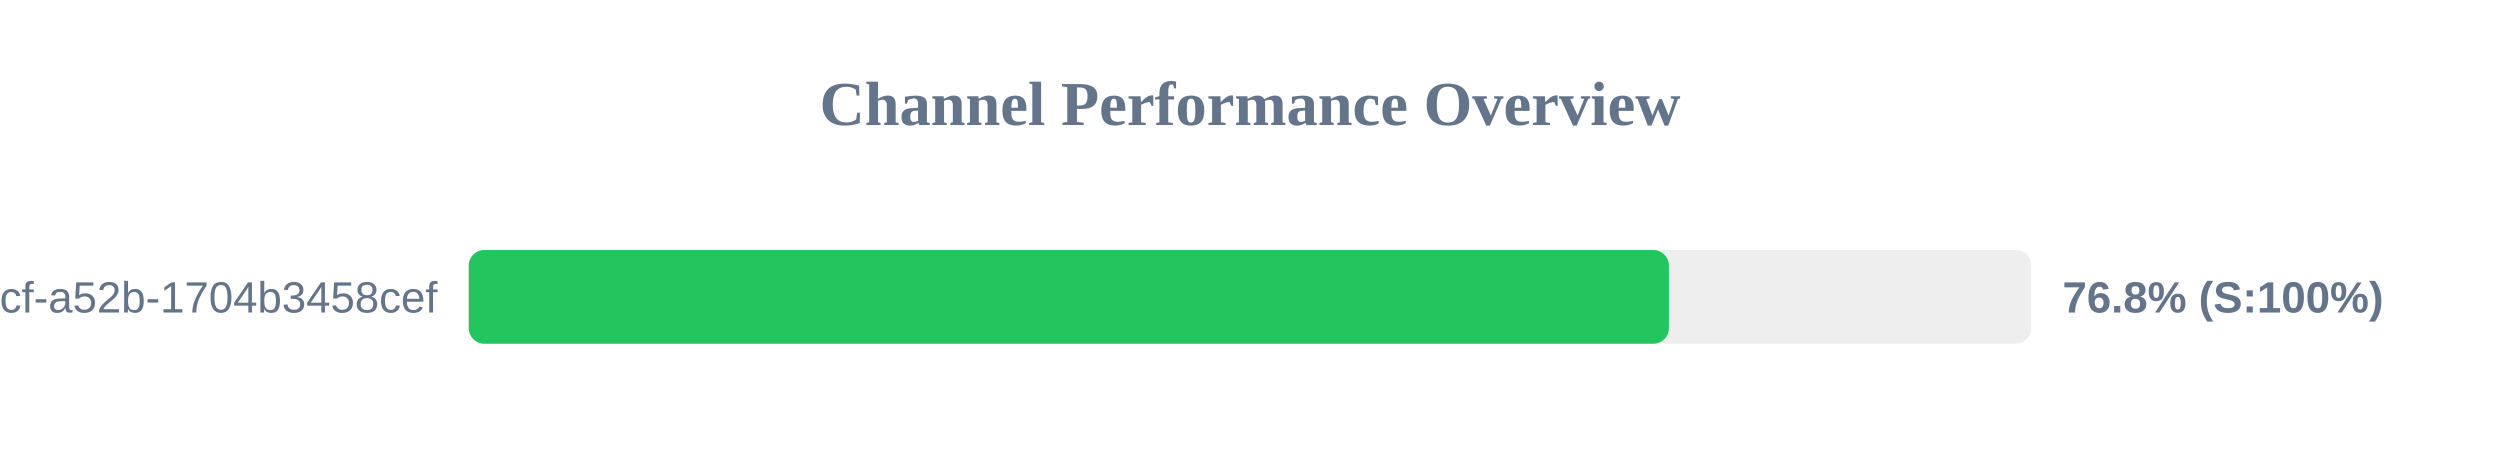
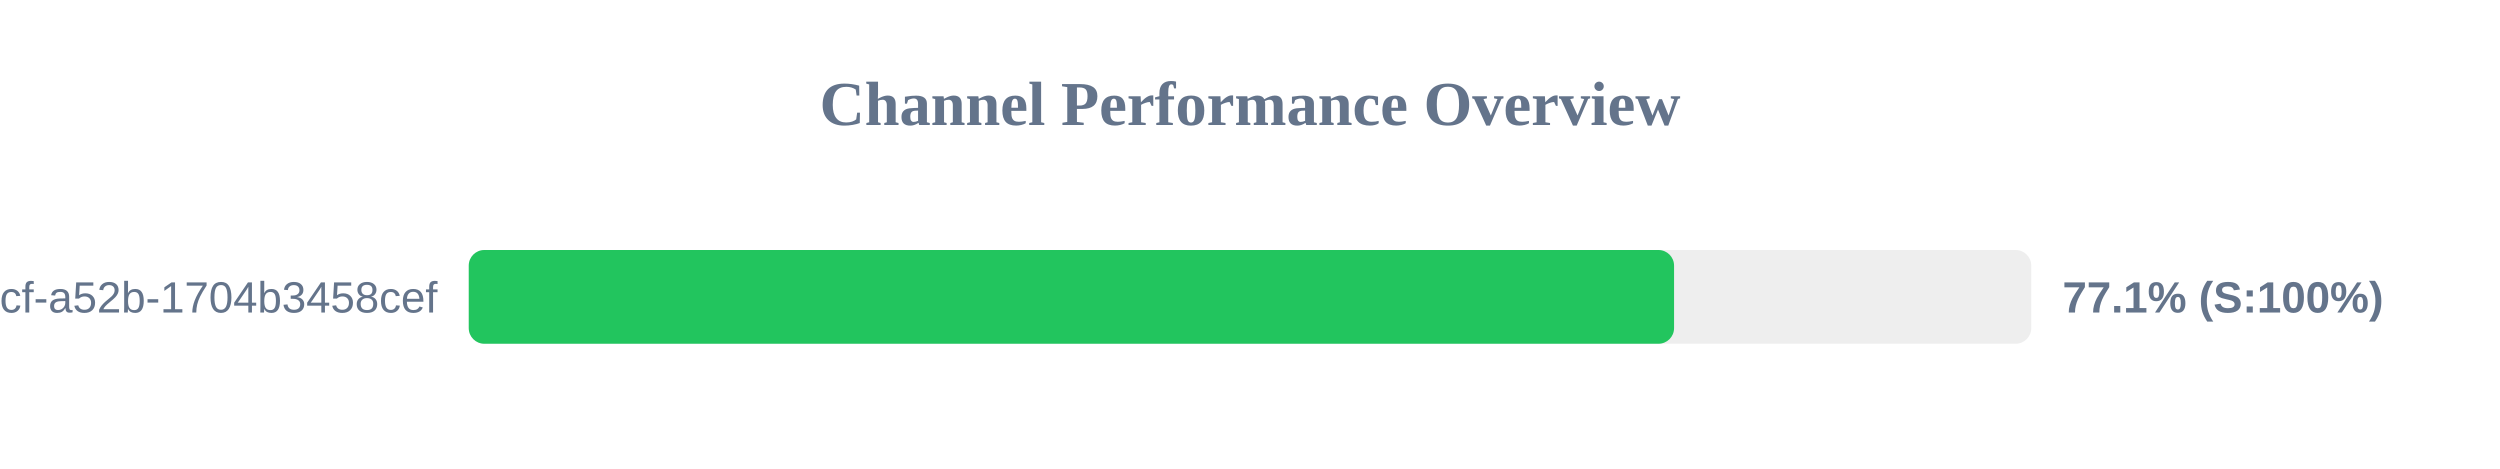
<svg xmlns="http://www.w3.org/2000/svg" width="800" height="150" version="1.1">
  <style>
        .row { font: 14px Arial; fill: #64748b; }
        .score { font: bold 14px Arial; fill: #64748b; }
    </style>
  <text x="400" y="40" text-anchor="middle" font-size="20px" font-weight="bold" fill="#64748b">Channel Performance Overview</text>
  <rect x="150" y="80" width="500" height="30" fill="#eee" rx="5" />
-   <rect x="150" y="80" width="384.05" height="30" fill="#22c55e" rx="5" />
+   <rect x="150" y="80" width="385.7" height="30" fill="#22c55e" rx="5" />
  <text x="140" y="100" text-anchor="end" class="row">?uuid=0cb527d9-6117-4bcf-a52b-1704b3458cef</text>
-   <text x="660" y="100" text-anchor="start" class="score">76.8% (S:100%)</text>
+   <text x="660" y="100" text-anchor="start" class="score">77.1% (S:100%)</text>
</svg>
